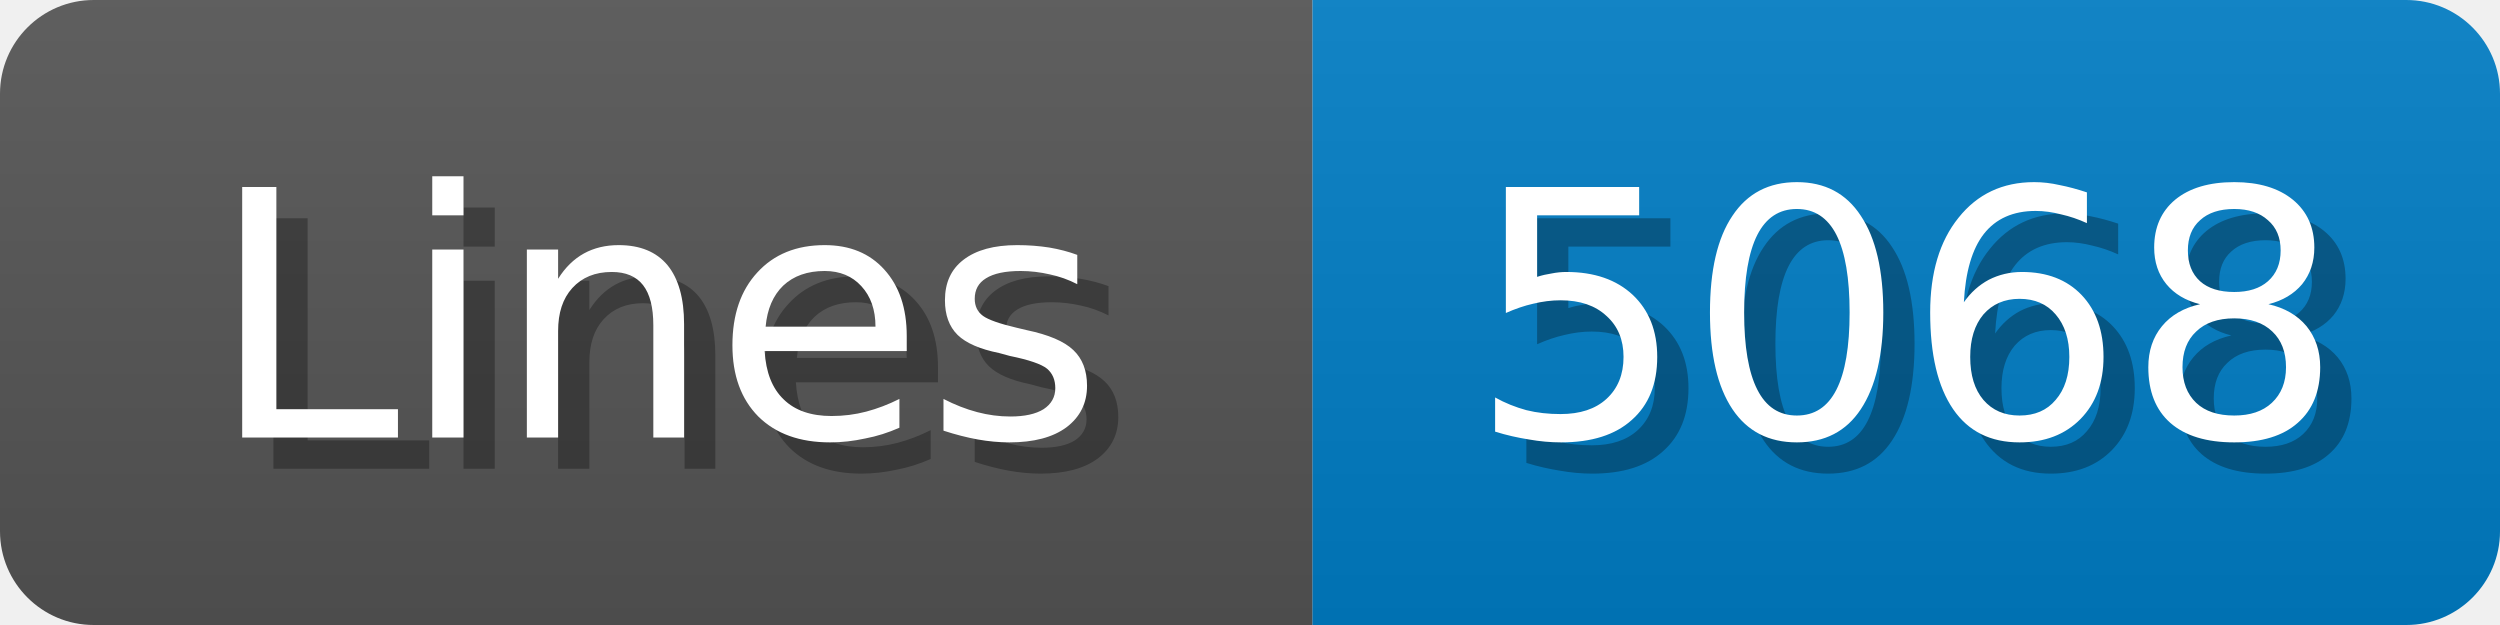
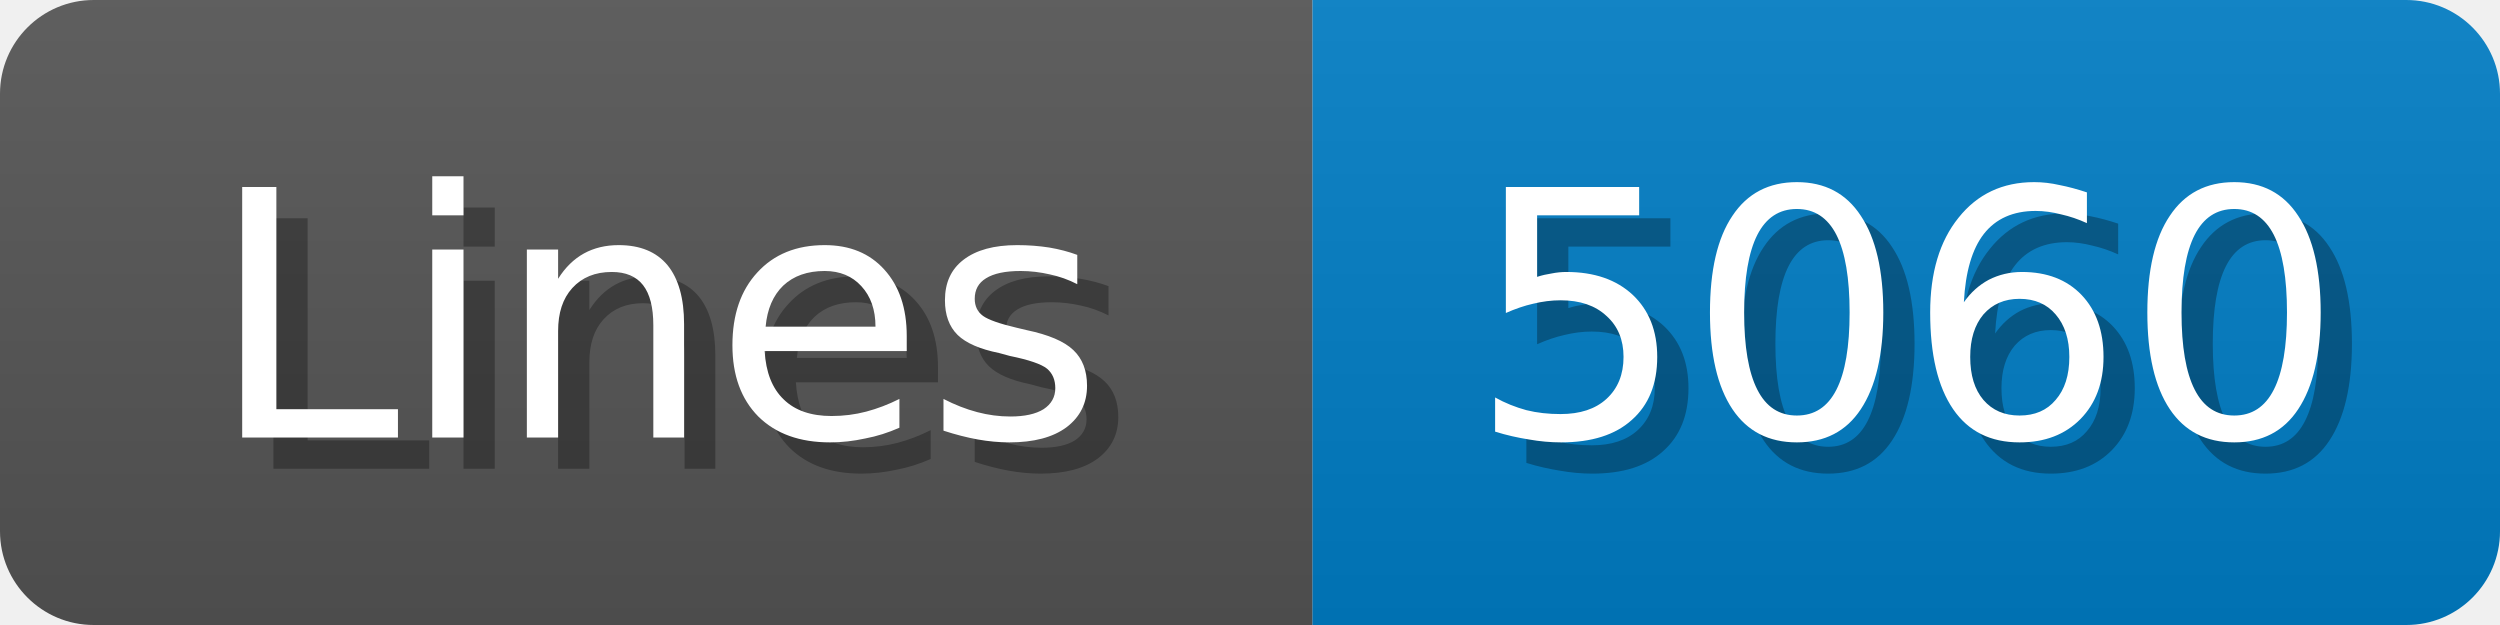
<svg xmlns="http://www.w3.org/2000/svg" width="80" height="20">
  <linearGradient id="b" x2="0" y2="100%">
    <stop offset="0" stop-color="#bbb" stop-opacity=".1" />
    <stop offset="1" stop-opacity=".1" />
  </linearGradient>
  <mask id="anybadge_1">
    <rect width="80" height="20" rx="3" fill="#fff" />
  </mask>
  <g mask="url(#anybadge_1)">
    <path fill="#555" d="M0 0h42v20H0z" />
    <path fill="#007ec6" d="M42 0h38v20H42z" />
    <path fill="url(#b)" d="M0 0h80v20H0z" />
  </g>
  <g fill="#fff" text-anchor="middle" font-family="DejaVu Sans,Verdana,Geneva,sans-serif" font-size="11">
    <text x="22.0" y="15" fill="#010101" fill-opacity=".3">Lines</text>
    <text x="21.0" y="14">Lines</text>
  </g>
  <g fill="#fff" text-anchor="middle" font-family="DejaVu Sans,Verdana,Geneva,sans-serif" font-size="11">
-     <text x="62.0" y="15" fill="#010101" fill-opacity=".3">5068</text>
-     <text x="61.0" y="14">5068</text>
+     <text x="62.0" y="15" fill="#010101" fill-opacity=".3">5060</text>
+     <text x="61.0" y="14">5060</text>
  </g>
</svg>
